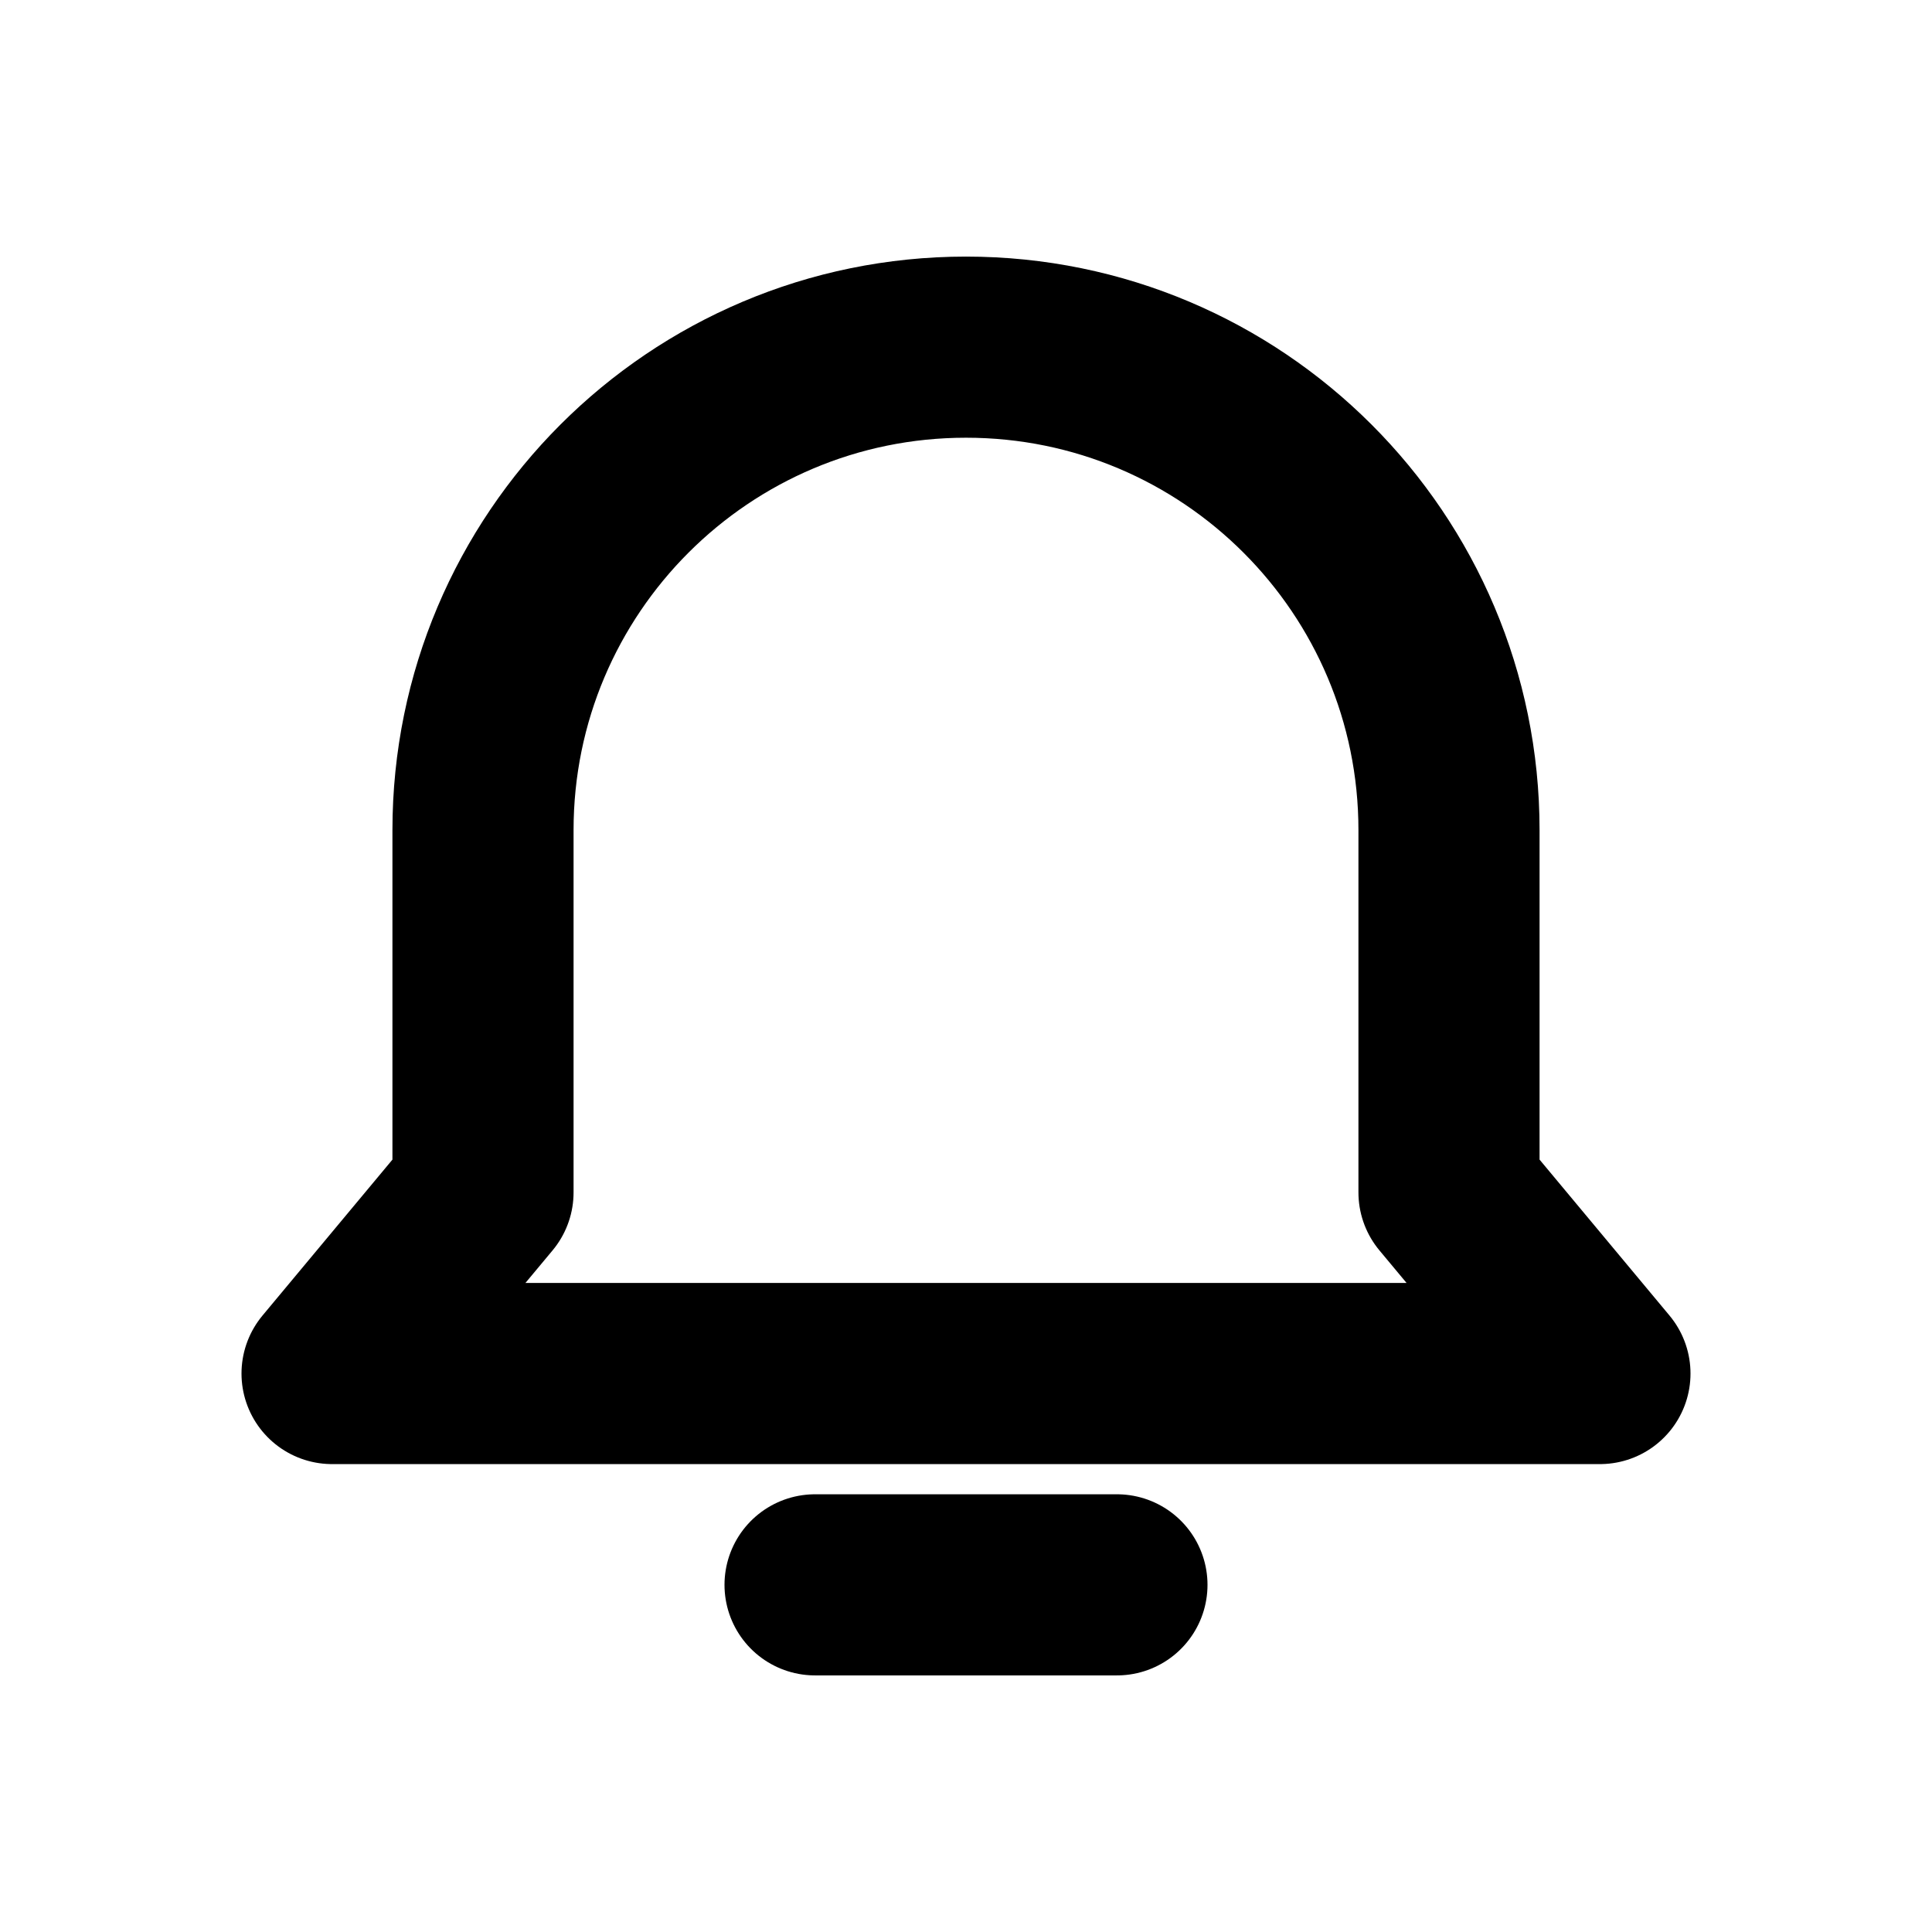
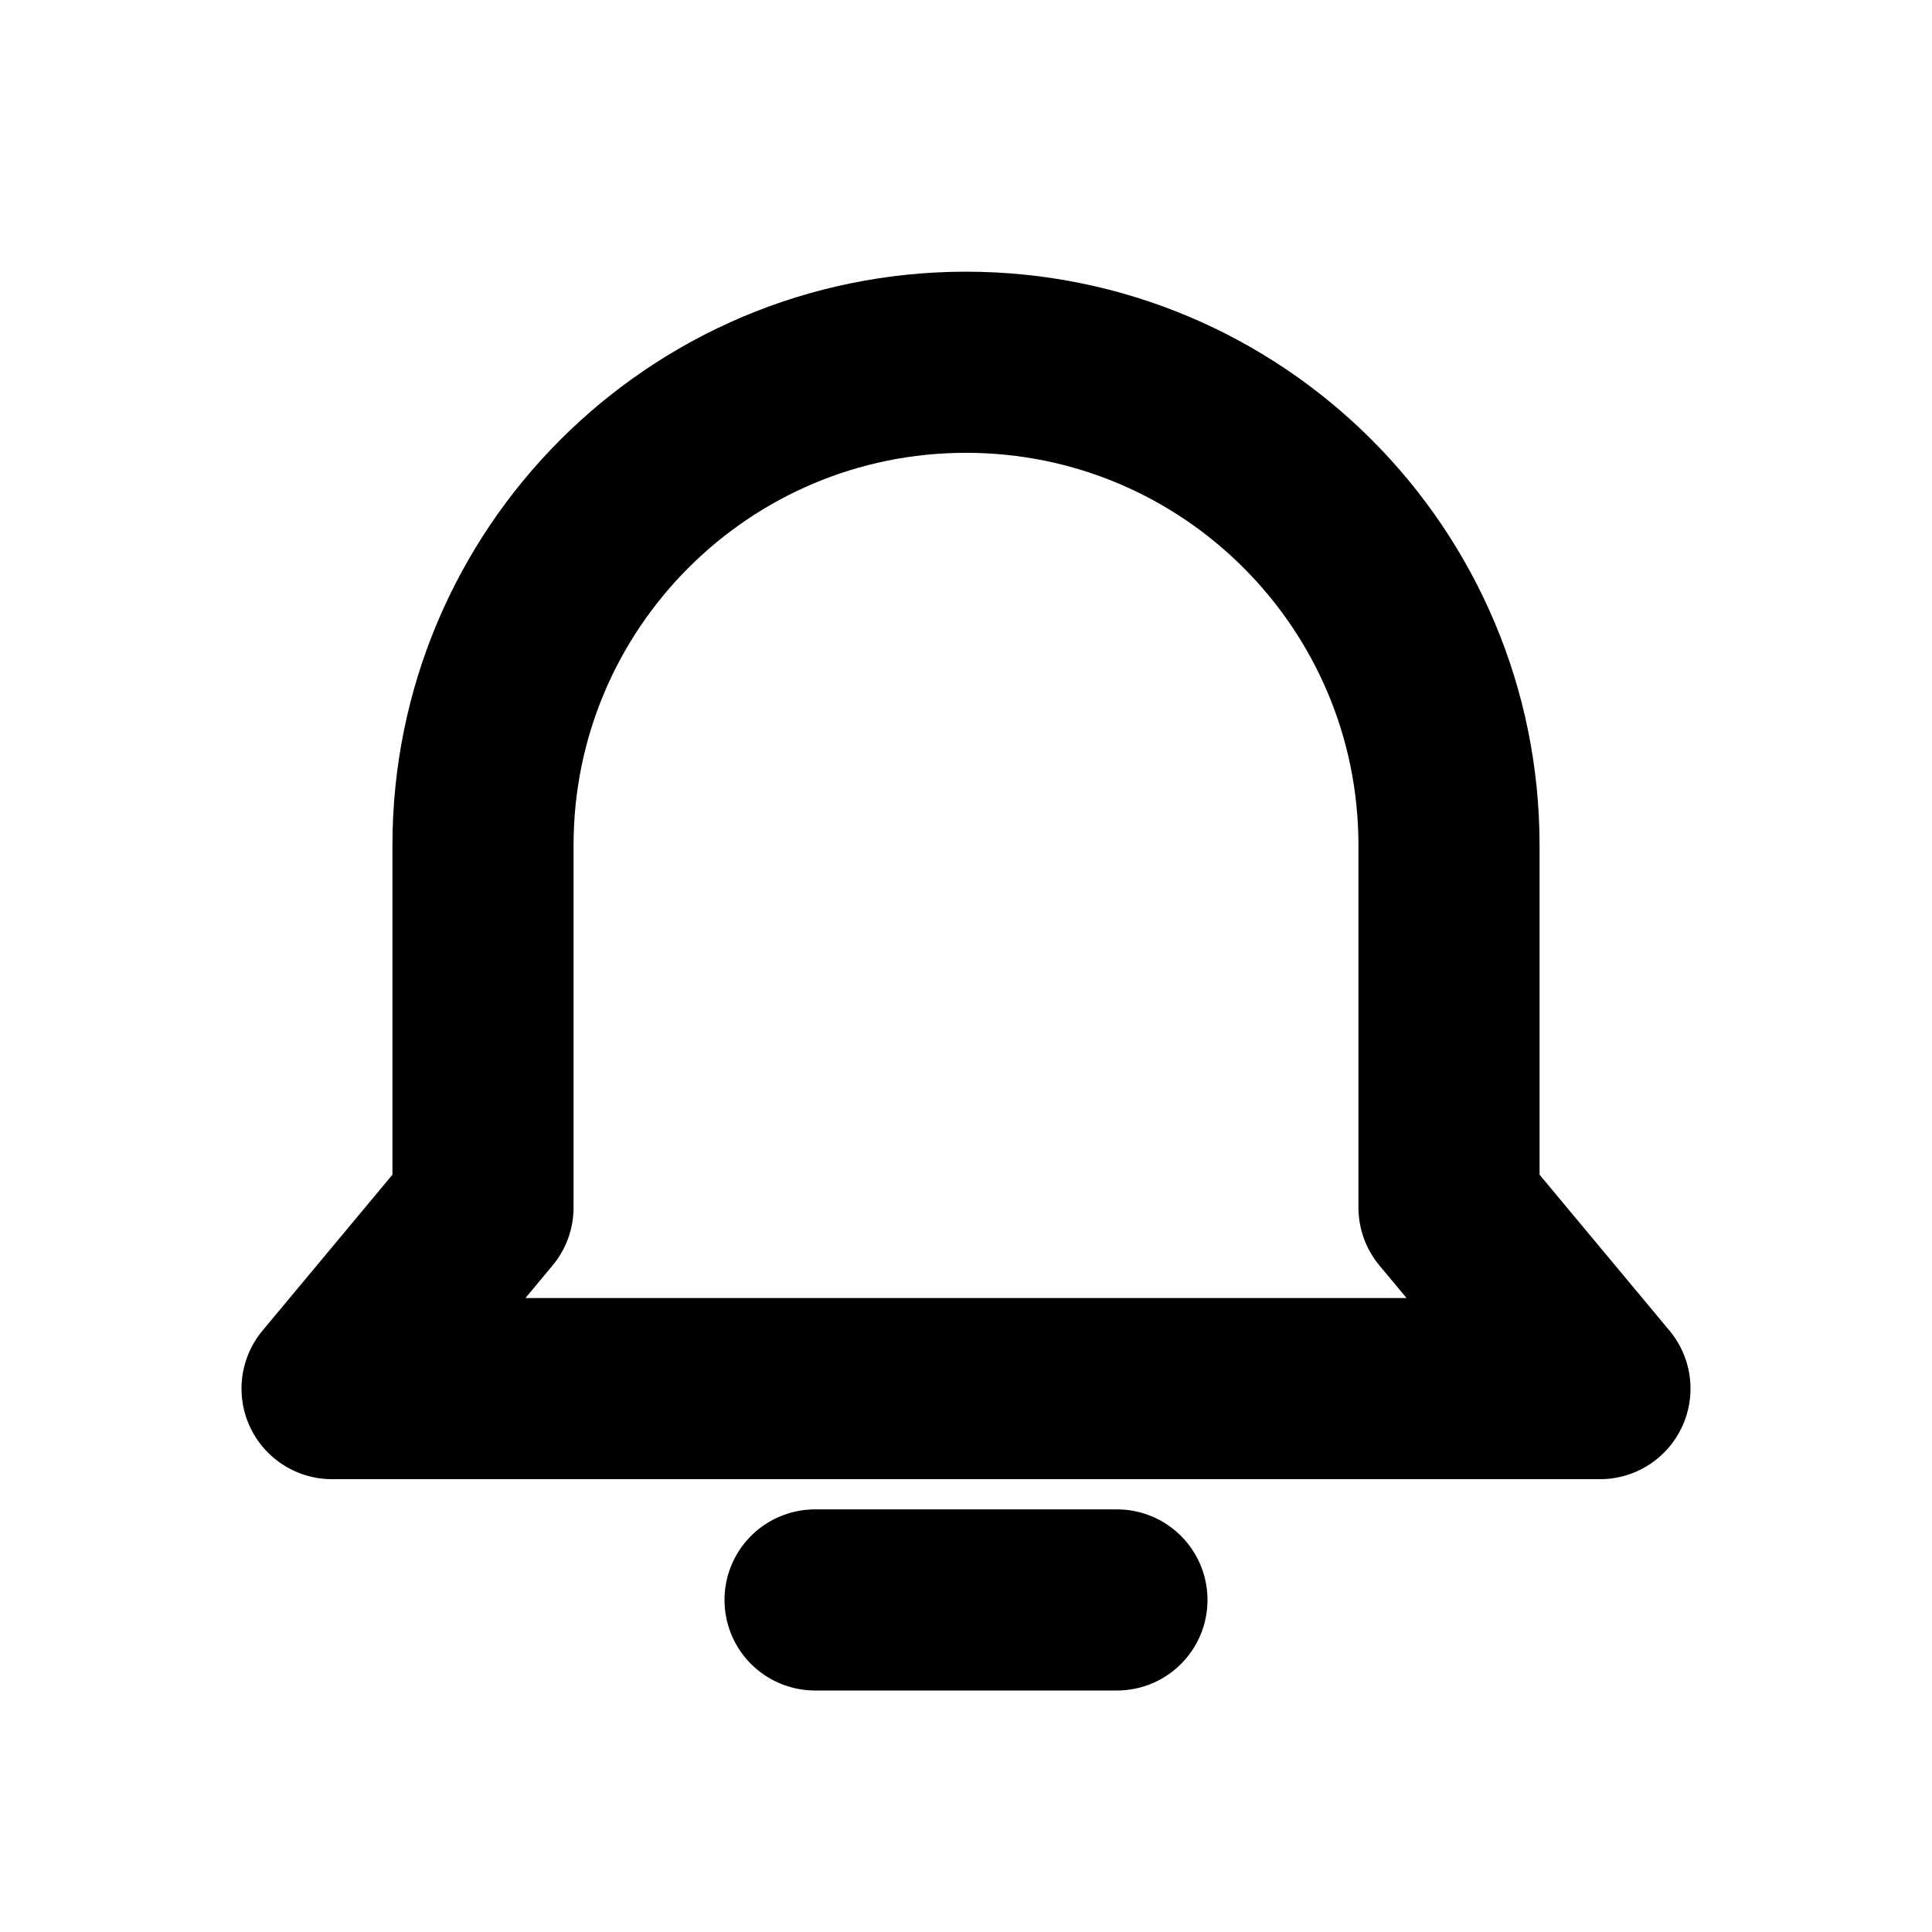
<svg xmlns="http://www.w3.org/2000/svg" width="16" height="16" viewBox="0 0 16 16" fill="none" stroke="currentColor" stroke-width="1.5" stroke-linecap="round" stroke-linejoin="round" aria-hidden="true" focusable="false">
-   <path d="M4 6.875a4 4 0 0 1 8 0v3l1.25 1.5H2.75L4 9.875V6.875Zm2.75 6.25h2.5" />
+   <path d="M4 7A4 4 0 0 1 12 7V10L13.25 11.5H2.75L4 10V7ZM6.75 13.25H9.25" />
</svg>
